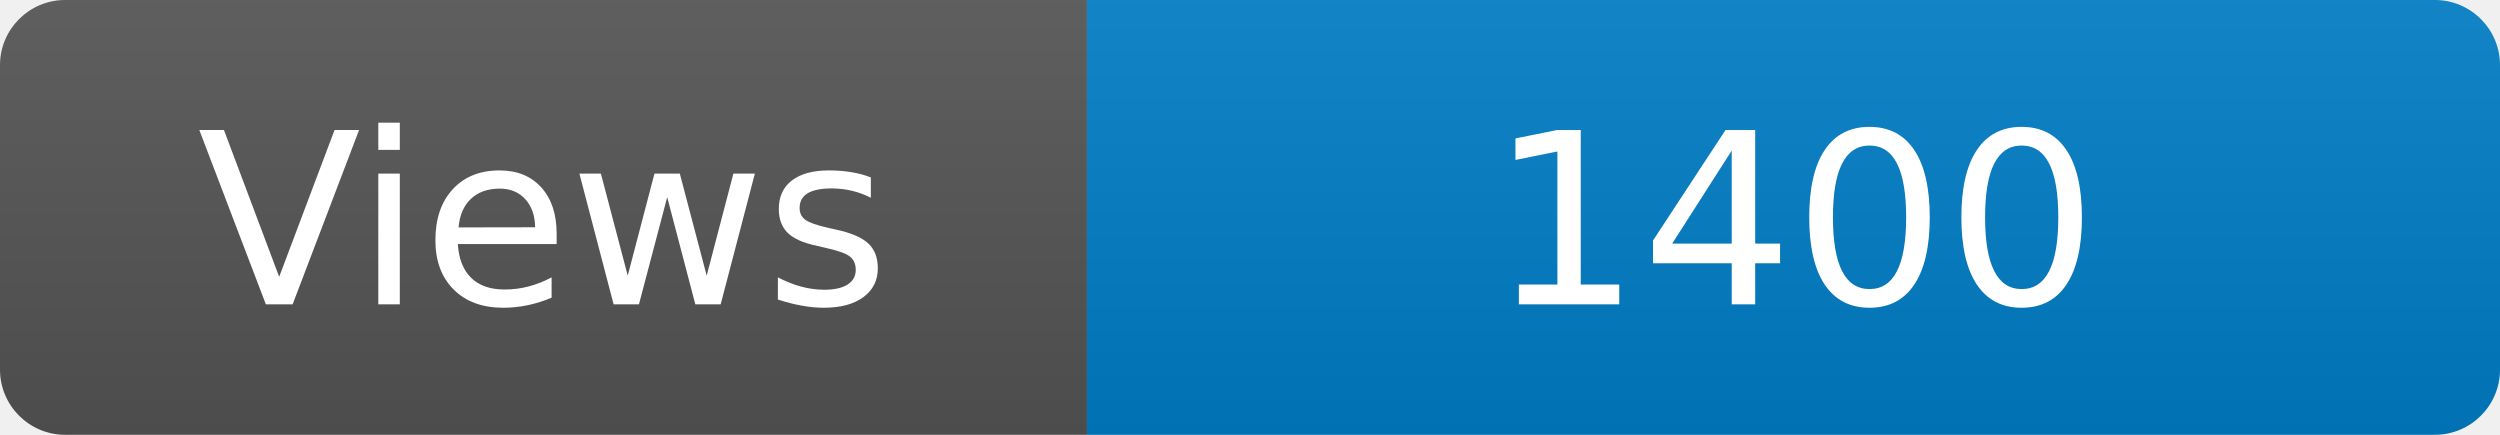
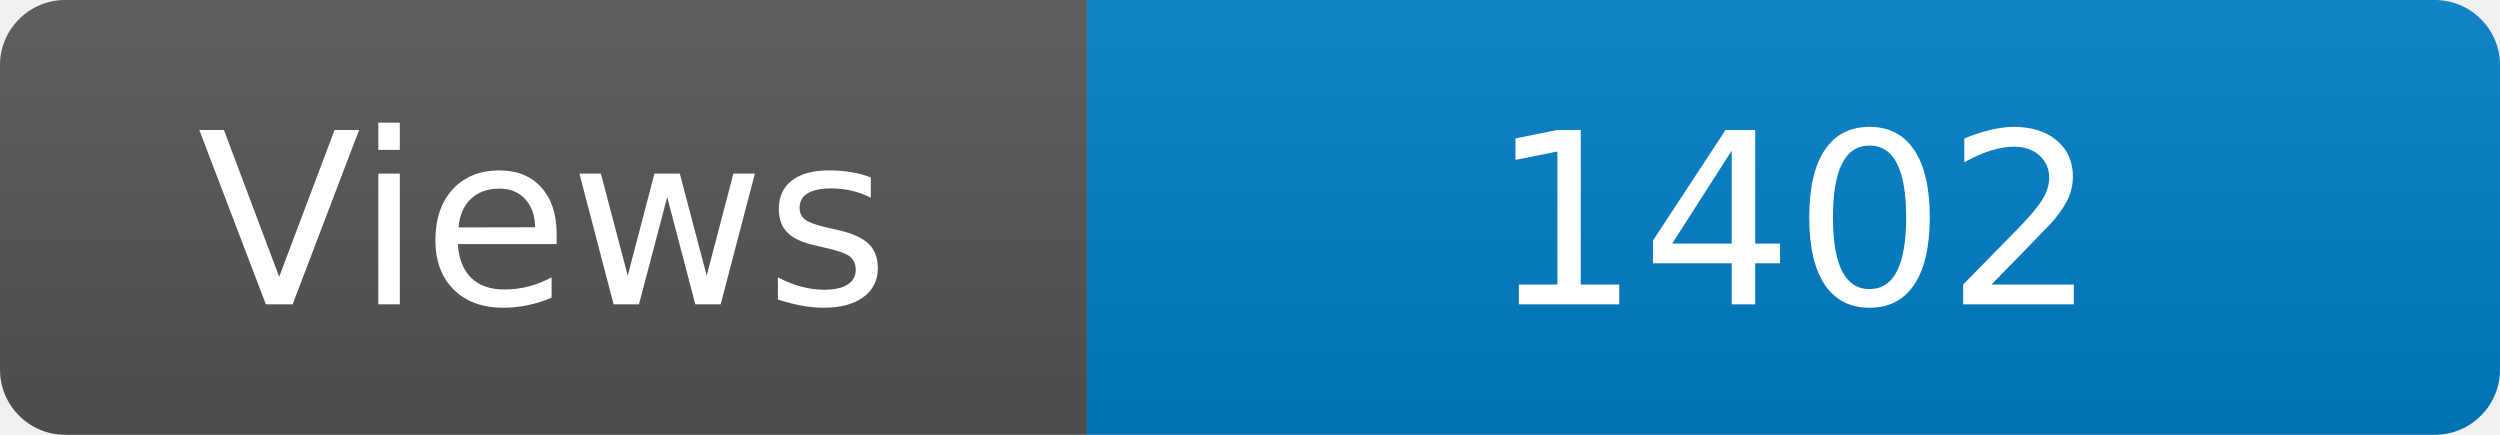
<svg xmlns="http://www.w3.org/2000/svg" width="115" height="20" role="img" aria-label="Maintained?: yes">
  <linearGradient id="s" x2="0" y2="100%">
    <stop offset="0" stop-color="#bbb" stop-opacity=".1" />
    <stop offset="1" stop-opacity=".1" />
  </linearGradient>
  <clipPath id="r">
    <rect width="115" height="20" rx="3" fill="#fff" />
  </clipPath>
  <g clip-path="url(#r)">
    <rect width="50" height="20" fill="#555" />
    <rect x="50" width="160" height="20" fill="#007ec6" />
    <rect width="115" height="20" fill="url(#s)" />
  </g>
  <g fill="#fff" text-anchor="middle" font-family="Verdana,Geneva,DejaVu Sans,sans-serif" font-size="110">
    <text x="250" y="140" transform="scale(.1)" fill="#fff">Views</text>
-     <text x="825" y="140" transform="scale(.1)" fill="#fff">1400</text>
+     <text x="825" y="140" transform="scale(.1)" fill="#fff">1402</text>
  </g>
</svg>
